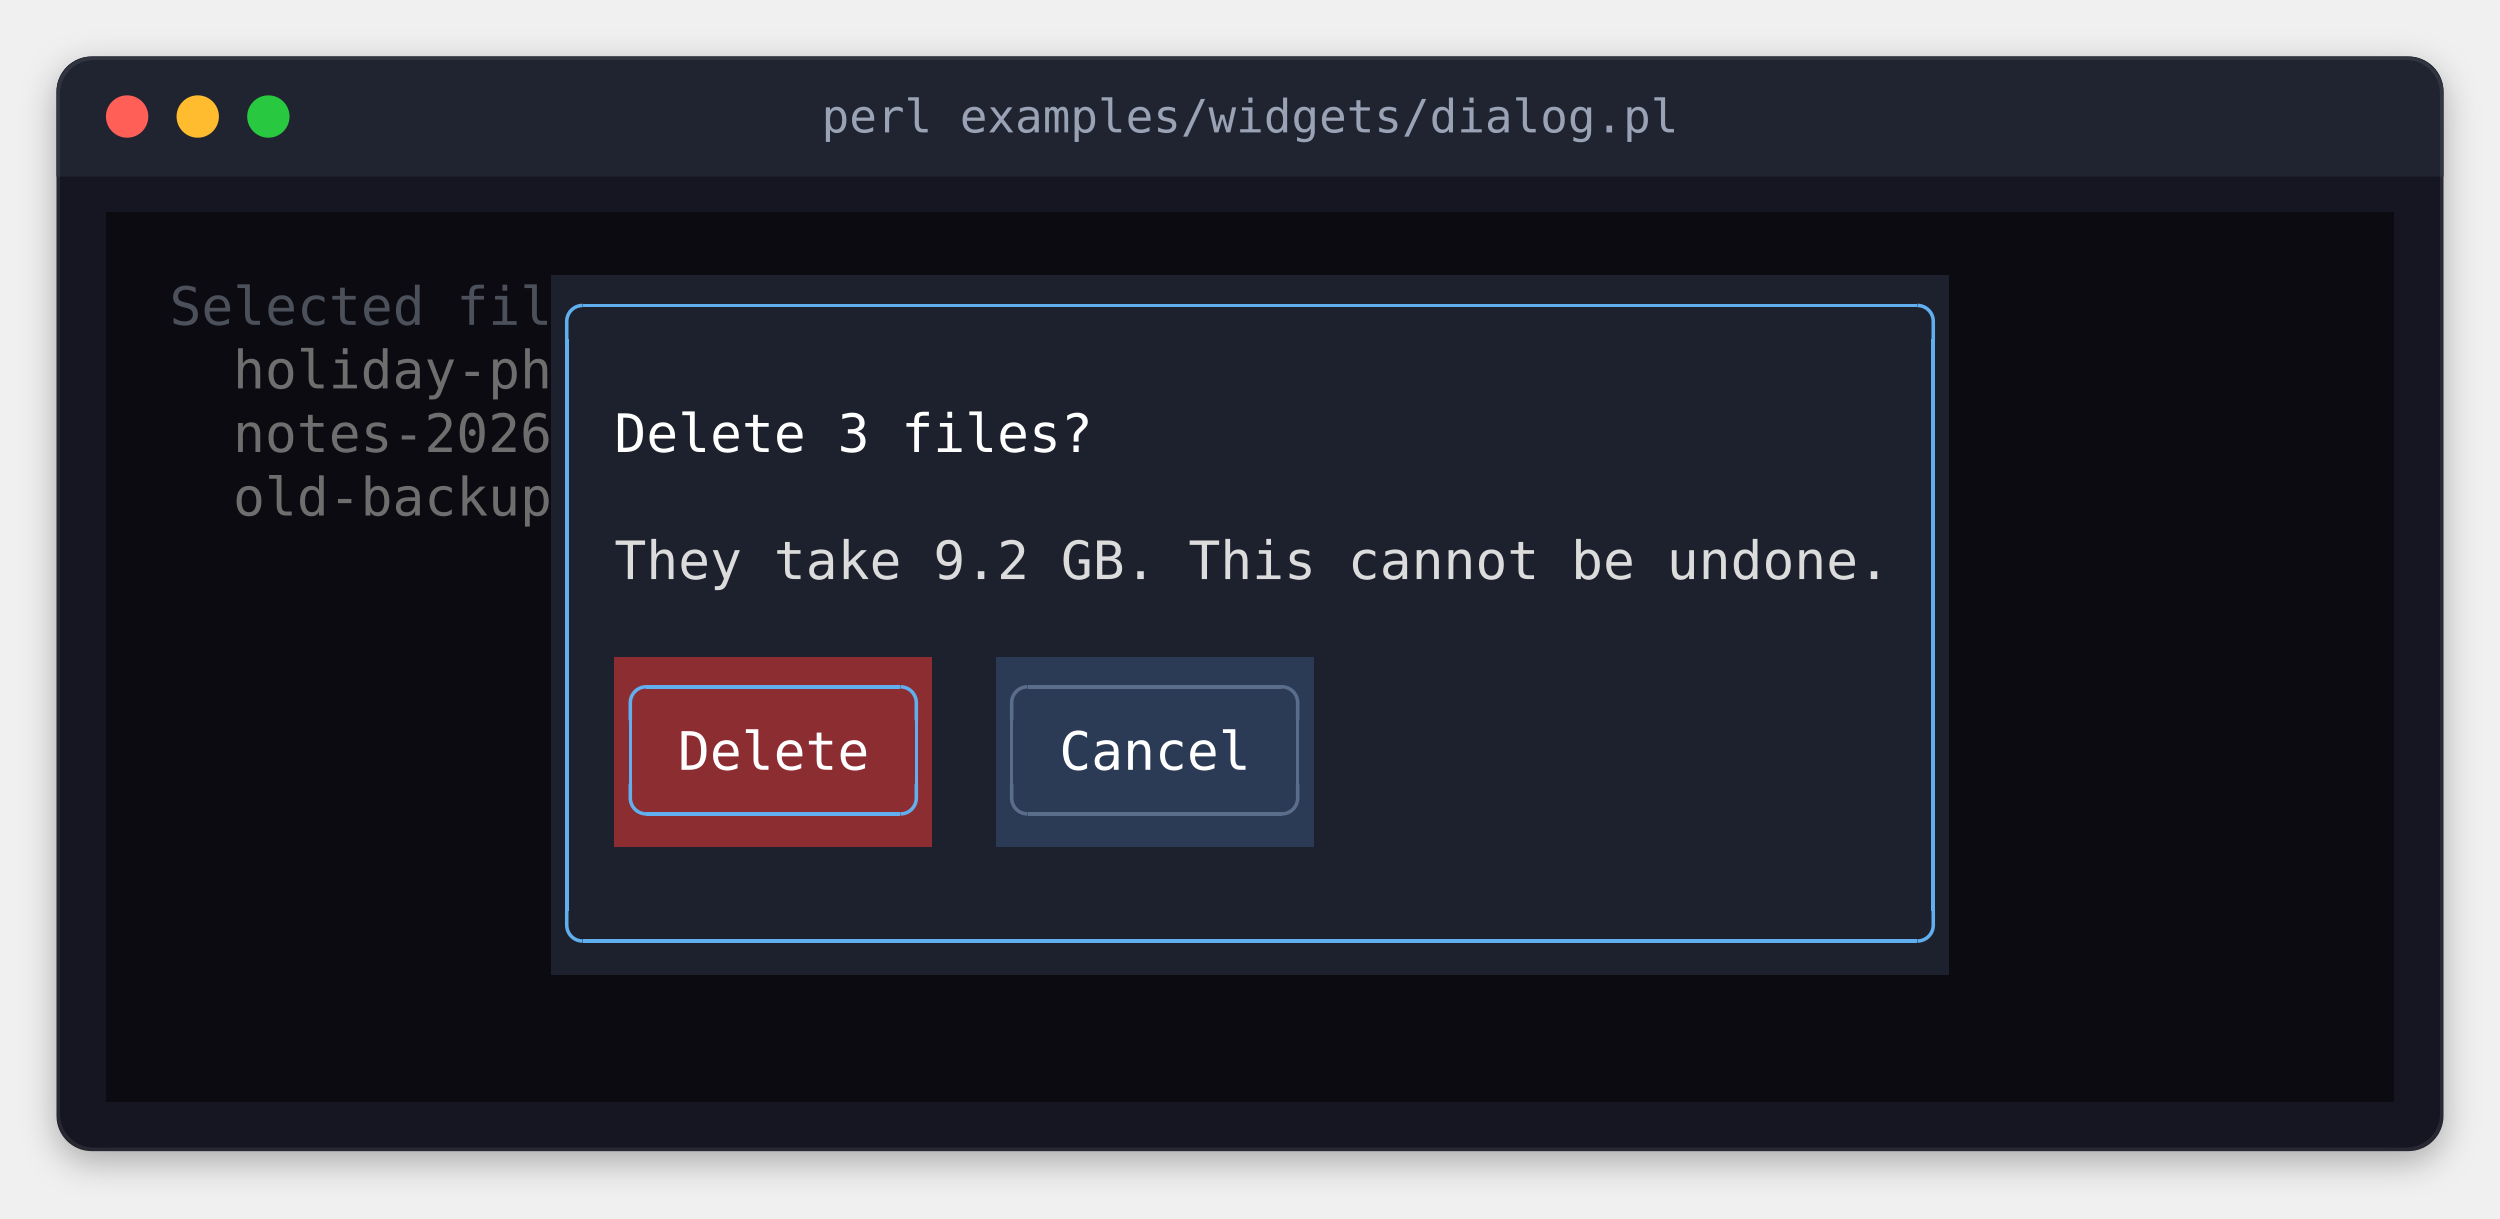
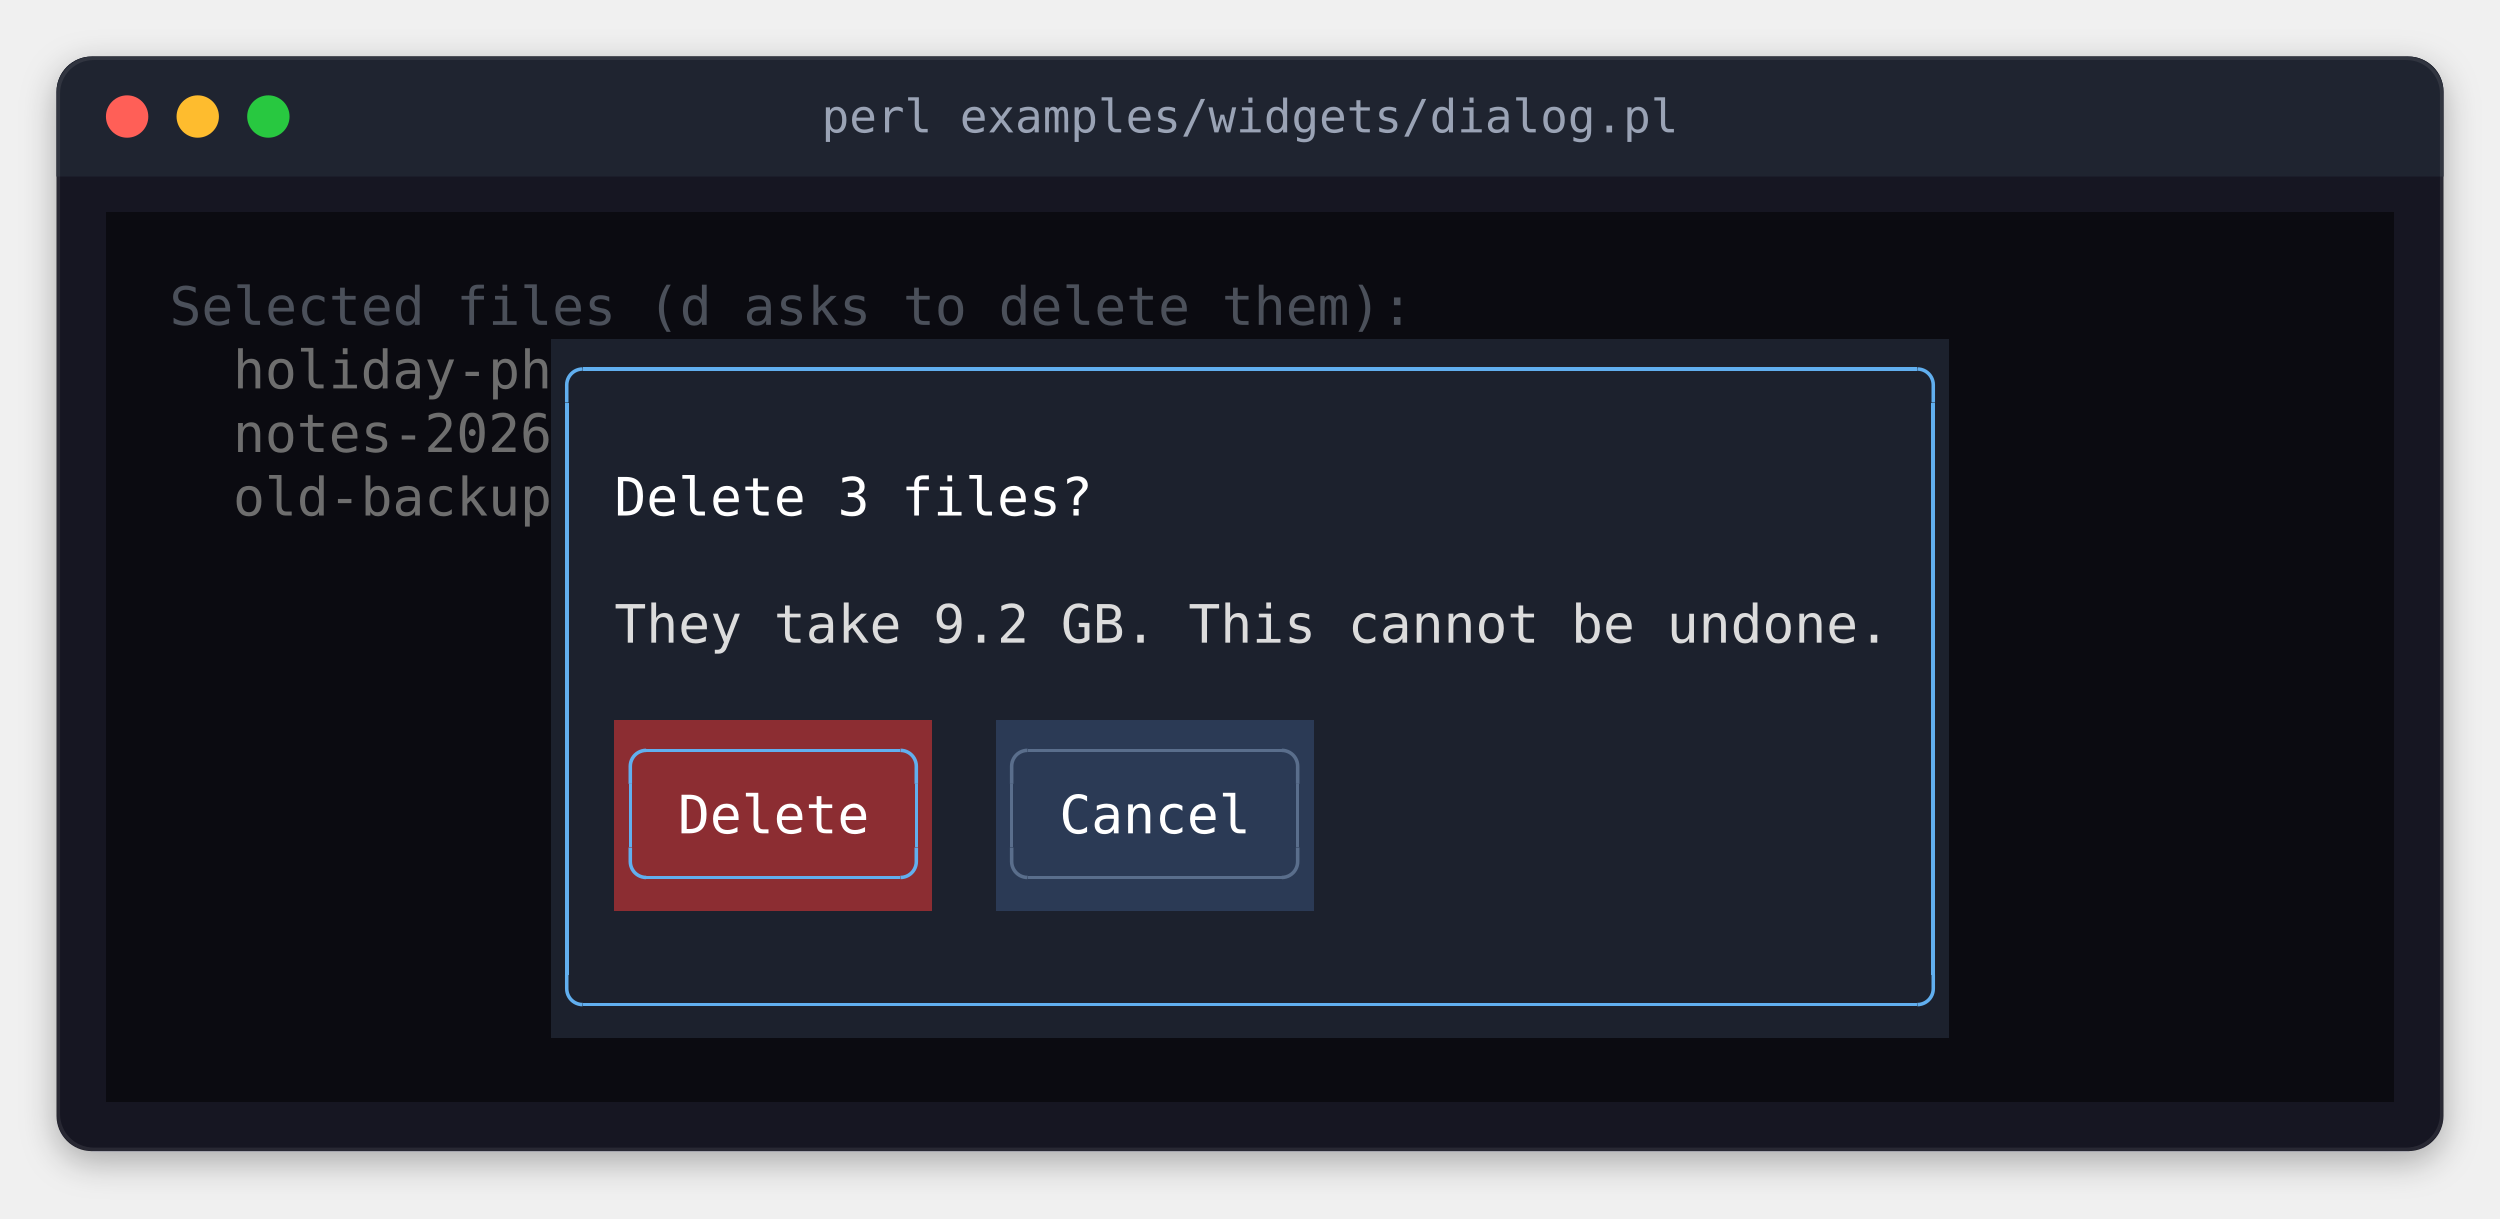
<svg xmlns="http://www.w3.org/2000/svg" width="708" height="345" viewBox="0 0 708 345" role="img" aria-label="perl examples/widgets/dialog.pl">
  <style>
.terminal text { font-family: 'JetBrains Mono', 'Cascadia Mono', 'SF Mono', Menlo, Consolas, 'DejaVu Sans Mono', 'Liberation Mono', monospace; font-size: 15px; white-space: pre; }
.terminal .b { font-weight: bold; }
.terminal .i { font-style: italic; }
.title { font-family: 'JetBrains Mono', 'Cascadia Mono', 'SF Mono', Menlo, Consolas, 'DejaVu Sans Mono', 'Liberation Mono', monospace; font-size: 13px; }
</style>
  <defs>
    <filter id="shadow" x="-10%" y="-10%" width="120%" height="130%">
      <feDropShadow dx="0" dy="3" stdDeviation="5" flood-color="#000000" flood-opacity="0.3" />
    </filter>
    <clipPath id="window">
      <rect x="16" y="16" width="676" height="310" rx="10" />
    </clipPath>
  </defs>
  <rect x="16" y="16" width="676" height="310" rx="10" fill="#161622" filter="url(#shadow)" />
  <rect x="16" y="16" width="676" height="34" fill="#1f2430" clip-path="url(#window)" />
  <circle cx="36" cy="33" r="6" fill="#ff5f57" />
  <circle cx="56" cy="33" r="6" fill="#febc2e" />
  <circle cx="76" cy="33" r="6" fill="#28c840" />
  <text class="title" x="354" y="33" text-anchor="middle" dominant-baseline="central" fill="#9aa3b5">perl examples/widgets/dialog.pl</text>
  <rect x="16.5" y="16.5" width="675" height="309" rx="10" fill="none" stroke="#ffffff" stroke-opacity="0.08" stroke-width="1" />
  <g shape-rendering="crispEdges">
-     <rect x="30" y="60" width="648" height="18" fill="#0b0b11" />
-     <rect x="30" y="78" width="126" height="198" fill="#0b0b11" />
-     <rect x="156" y="78" width="396" height="108" fill="#1c212d" />
-     <rect x="552" y="78" width="126" height="198" fill="#0b0b11" />
-     <rect x="156" y="186" width="18" height="54" fill="#1c212d" />
-     <rect x="174" y="186" width="90" height="54" fill="#8c2d32" />
-     <rect x="264" y="186" width="18" height="54" fill="#1c212d" />
-     <rect x="282" y="186" width="90" height="54" fill="#2b3a55" />
-     <rect x="372" y="186" width="180" height="54" fill="#1c212d" />
-     <rect x="156" y="240" width="396" height="36" fill="#1c212d" />
-     <rect x="30" y="276" width="648" height="36" fill="#0b0b11" />
-     <rect x="165" y="86" width="378" height="1" fill="#61afef" />
-     <rect x="160" y="96" width="1" height="162" fill="#61afef" />
-     <rect x="547" y="96" width="1" height="162" fill="#61afef" />
-     <rect x="183" y="194" width="72" height="1" fill="#61afef" />
-     <rect x="291" y="194" width="72" height="1" fill="#5a6e8c" />
-     <rect x="178" y="204" width="1" height="18" fill="#61afef" />
-     <rect x="259" y="204" width="1" height="18" fill="#61afef" />
-     <rect x="286" y="204" width="1" height="18" fill="#5a6e8c" />
-     <rect x="367" y="204" width="1" height="18" fill="#5a6e8c" />
-     <rect x="183" y="230" width="72" height="1" fill="#61afef" />
-     <rect x="291" y="230" width="72" height="1" fill="#5a6e8c" />
-     <rect x="165" y="266" width="378" height="1" fill="#61afef" />
+     <rect x="30" y="60" width="648" height="36" fill="#0b0b11" />
+     <rect x="30" y="96" width="126" height="198" fill="#0b0b11" />
+     <rect x="156" y="96" width="396" height="108" fill="#1c212d" />
+     <rect x="552" y="96" width="126" height="198" fill="#0b0b11" />
+     <rect x="156" y="204" width="18" height="54" fill="#1c212d" />
+     <rect x="174" y="204" width="90" height="54" fill="#8c2d32" />
+     <rect x="264" y="204" width="18" height="54" fill="#1c212d" />
+     <rect x="282" y="204" width="90" height="54" fill="#2b3a55" />
+     <rect x="372" y="204" width="180" height="54" fill="#1c212d" />
+     <rect x="156" y="258" width="396" height="36" fill="#1c212d" />
+     <rect x="30" y="294" width="648" height="18" fill="#0b0b11" />
+     <rect x="165" y="104" width="378" height="1" fill="#61afef" />
+     <rect x="160" y="114" width="1" height="162" fill="#61afef" />
+     <rect x="547" y="114" width="1" height="162" fill="#61afef" />
+     <rect x="183" y="212" width="72" height="1" fill="#61afef" />
+     <rect x="291" y="212" width="72" height="1" fill="#5a6e8c" />
+     <rect x="178" y="222" width="1" height="18" fill="#61afef" />
+     <rect x="259" y="222" width="1" height="18" fill="#61afef" />
+     <rect x="286" y="222" width="1" height="18" fill="#5a6e8c" />
+     <rect x="367" y="222" width="1" height="18" fill="#5a6e8c" />
+     <rect x="183" y="248" width="72" height="1" fill="#61afef" />
+     <rect x="291" y="248" width="72" height="1" fill="#5a6e8c" />
+     <rect x="165" y="284" width="378" height="1" fill="#61afef" />
  </g>
-   <polyline points="160.5 96 160.5 91 160.538 90.413 160.653 89.835 160.843 89.278 161.103 88.75 161.43 88.261 161.818 87.818 162.261 87.43 162.75 87.103 163.278 86.843 163.835 86.653 164.413 86.538 165 86.5 165 86.5" fill="none" stroke="#61afef" stroke-width="1" stroke-linejoin="round" />
-   <polyline points="547.5 96 547.5 91 547.462 90.413 547.347 89.835 547.157 89.278 546.897 88.75 546.57 88.261 546.182 87.818 545.739 87.43 545.25 87.103 544.722 86.843 544.165 86.653 543.587 86.538 543 86.5 543 86.5" fill="none" stroke="#61afef" stroke-width="1" stroke-linejoin="round" />
-   <polyline points="178.5 204 178.5 199 178.538 198.413 178.653 197.835 178.843 197.278 179.103 196.75 179.43 196.261 179.818 195.818 180.261 195.43 180.75 195.103 181.278 194.843 181.835 194.653 182.413 194.538 183 194.5 183 194.5" fill="none" stroke="#61afef" stroke-width="1" stroke-linejoin="round" />
-   <polyline points="259.5 204 259.5 199 259.462 198.413 259.347 197.835 259.157 197.278 258.897 196.75 258.57 196.261 258.182 195.818 257.739 195.43 257.25 195.103 256.722 194.843 256.165 194.653 255.587 194.538 255 194.5 255 194.5" fill="none" stroke="#61afef" stroke-width="1" stroke-linejoin="round" />
-   <polyline points="286.5 204 286.5 199 286.538 198.413 286.653 197.835 286.843 197.278 287.103 196.75 287.43 196.261 287.818 195.818 288.261 195.43 288.75 195.103 289.278 194.843 289.835 194.653 290.413 194.538 291 194.5 291 194.5" fill="none" stroke="#5a6e8c" stroke-width="1" stroke-linejoin="round" />
-   <polyline points="367.5 204 367.5 199 367.462 198.413 367.347 197.835 367.157 197.278 366.897 196.75 366.57 196.261 366.182 195.818 365.739 195.43 365.25 195.103 364.722 194.843 364.165 194.653 363.587 194.538 363 194.5 363 194.5" fill="none" stroke="#5a6e8c" stroke-width="1" stroke-linejoin="round" />
-   <polyline points="178.5 222 178.5 226 178.538 226.587 178.653 227.165 178.843 227.722 179.103 228.25 179.43 228.739 179.818 229.182 180.261 229.57 180.75 229.897 181.278 230.157 181.835 230.347 182.413 230.462 183 230.5 183 230.5" fill="none" stroke="#61afef" stroke-width="1" stroke-linejoin="round" />
-   <polyline points="259.5 222 259.5 226 259.462 226.587 259.347 227.165 259.157 227.722 258.897 228.25 258.57 228.739 258.182 229.182 257.739 229.57 257.25 229.897 256.722 230.157 256.165 230.347 255.587 230.462 255 230.5 255 230.5" fill="none" stroke="#61afef" stroke-width="1" stroke-linejoin="round" />
-   <polyline points="286.5 222 286.5 226 286.538 226.587 286.653 227.165 286.843 227.722 287.103 228.25 287.43 228.739 287.818 229.182 288.261 229.57 288.75 229.897 289.278 230.157 289.835 230.347 290.413 230.462 291 230.5 291 230.5" fill="none" stroke="#5a6e8c" stroke-width="1" stroke-linejoin="round" />
-   <polyline points="367.5 222 367.5 226 367.462 226.587 367.347 227.165 367.157 227.722 366.897 228.25 366.57 228.739 366.182 229.182 365.739 229.57 365.25 229.897 364.722 230.157 364.165 230.347 363.587 230.462 363 230.5 363 230.5" fill="none" stroke="#5a6e8c" stroke-width="1" stroke-linejoin="round" />
-   <polyline points="160.5 258 160.5 262 160.538 262.587 160.653 263.165 160.843 263.722 161.103 264.25 161.43 264.739 161.818 265.182 162.261 265.57 162.75 265.897 163.278 266.157 163.835 266.347 164.413 266.462 165 266.5 165 266.5" fill="none" stroke="#61afef" stroke-width="1" stroke-linejoin="round" />
-   <polyline points="547.5 258 547.5 262 547.462 262.587 547.347 263.165 547.157 263.722 546.897 264.25 546.57 264.739 546.182 265.182 545.739 265.57 545.25 265.897 544.722 266.157 544.165 266.347 543.587 266.462 543 266.5 543 266.5" fill="none" stroke="#61afef" stroke-width="1" stroke-linejoin="round" />
+   <polyline points="160.5 114 160.5 109 160.538 108.413 160.653 107.835 160.843 107.278 161.103 106.75 161.43 106.261 161.818 105.818 162.261 105.43 162.75 105.103 163.278 104.843 163.835 104.653 164.413 104.538 165 104.5 165 104.5" fill="none" stroke="#61afef" stroke-width="1" stroke-linejoin="round" />
+   <polyline points="547.5 114 547.5 109 547.462 108.413 547.347 107.835 547.157 107.278 546.897 106.75 546.57 106.261 546.182 105.818 545.739 105.43 545.25 105.103 544.722 104.843 544.165 104.653 543.587 104.538 543 104.5 543 104.5" fill="none" stroke="#61afef" stroke-width="1" stroke-linejoin="round" />
+   <polyline points="178.5 222 178.5 217 178.538 216.413 178.653 215.835 178.843 215.278 179.103 214.75 179.43 214.261 179.818 213.818 180.261 213.43 180.75 213.103 181.278 212.843 181.835 212.653 182.413 212.538 183 212.5 183 212.5" fill="none" stroke="#61afef" stroke-width="1" stroke-linejoin="round" />
+   <polyline points="259.5 222 259.5 217 259.462 216.413 259.347 215.835 259.157 215.278 258.897 214.75 258.57 214.261 258.182 213.818 257.739 213.43 257.25 213.103 256.722 212.843 256.165 212.653 255.587 212.538 255 212.5 255 212.5" fill="none" stroke="#61afef" stroke-width="1" stroke-linejoin="round" />
+   <polyline points="286.5 222 286.5 217 286.538 216.413 286.653 215.835 286.843 215.278 287.103 214.75 287.43 214.261 287.818 213.818 288.261 213.43 288.75 213.103 289.278 212.843 289.835 212.653 290.413 212.538 291 212.5 291 212.5" fill="none" stroke="#5a6e8c" stroke-width="1" stroke-linejoin="round" />
+   <polyline points="367.5 222 367.5 217 367.462 216.413 367.347 215.835 367.157 215.278 366.897 214.75 366.57 214.261 366.182 213.818 365.739 213.43 365.25 213.103 364.722 212.843 364.165 212.653 363.587 212.538 363 212.5 363 212.5" fill="none" stroke="#5a6e8c" stroke-width="1" stroke-linejoin="round" />
+   <polyline points="178.5 240 178.5 244 178.538 244.587 178.653 245.165 178.843 245.722 179.103 246.25 179.43 246.739 179.818 247.182 180.261 247.57 180.75 247.897 181.278 248.157 181.835 248.347 182.413 248.462 183 248.5 183 248.5" fill="none" stroke="#61afef" stroke-width="1" stroke-linejoin="round" />
+   <polyline points="259.5 240 259.5 244 259.462 244.587 259.347 245.165 259.157 245.722 258.897 246.25 258.57 246.739 258.182 247.182 257.739 247.57 257.25 247.897 256.722 248.157 256.165 248.347 255.587 248.462 255 248.5 255 248.5" fill="none" stroke="#61afef" stroke-width="1" stroke-linejoin="round" />
+   <polyline points="286.5 240 286.5 244 286.538 244.587 286.653 245.165 286.843 245.722 287.103 246.25 287.43 246.739 287.818 247.182 288.261 247.57 288.75 247.897 289.278 248.157 289.835 248.347 290.413 248.462 291 248.5 291 248.5" fill="none" stroke="#5a6e8c" stroke-width="1" stroke-linejoin="round" />
+   <polyline points="367.5 240 367.5 244 367.462 244.587 367.347 245.165 367.157 245.722 366.897 246.25 366.57 246.739 366.182 247.182 365.739 247.57 365.25 247.897 364.722 248.157 364.165 248.347 363.587 248.462 363 248.5 363 248.5" fill="none" stroke="#5a6e8c" stroke-width="1" stroke-linejoin="round" />
+   <polyline points="160.5 276 160.5 280 160.538 280.587 160.653 281.165 160.843 281.722 161.103 282.25 161.43 282.739 161.818 283.182 162.261 283.57 162.75 283.897 163.278 284.157 163.835 284.347 164.413 284.462 165 284.5 165 284.5" fill="none" stroke="#61afef" stroke-width="1" stroke-linejoin="round" />
+   <polyline points="547.5 276 547.5 280 547.462 280.587 547.347 281.165 547.157 281.722 546.897 282.25 546.57 282.739 546.182 283.182 545.739 283.57 545.25 283.897 544.722 284.157 544.165 284.347 543.587 284.462 543 284.5 543 284.5" fill="none" stroke="#61afef" stroke-width="1" stroke-linejoin="round" />
  <g class="terminal">
-     <text x="48" y="92" textLength="108" fill="#4b505a">Selected fil</text>
+     <text x="48" y="92" textLength="351" fill="#4b505a">Selected files (d asks to delete them):</text>
    <text x="66" y="110" textLength="90" fill="#6e6e6e">holiday-ph</text>
    <text x="66" y="128" textLength="90" fill="#6e6e6e">notes-2026</text>
-     <text x="174" y="128" textLength="135" fill="#ffffff">Delete 3 files?</text>
    <text x="66" y="146" textLength="90" fill="#6e6e6e">old-backup</text>
-     <text x="174" y="164" textLength="360" fill="#dcdcdc">They take 9.2 GB. This cannot be undone.</text>
-     <text x="192" y="218" textLength="54" fill="#ffffff">Delete</text>
-     <text x="300" y="218" textLength="54" fill="#ffffff">Cancel</text>
+     <text x="174" y="146" textLength="135" fill="#ffffff">Delete 3 files?</text>
+     <text x="174" y="182" textLength="360" fill="#dcdcdc">They take 9.2 GB. This cannot be undone.</text>
+     <text x="192" y="236" textLength="54" fill="#ffffff">Delete</text>
+     <text x="300" y="236" textLength="54" fill="#ffffff">Cancel</text>
  </g>
  <g shape-rendering="crispEdges">
</g>
</svg>
